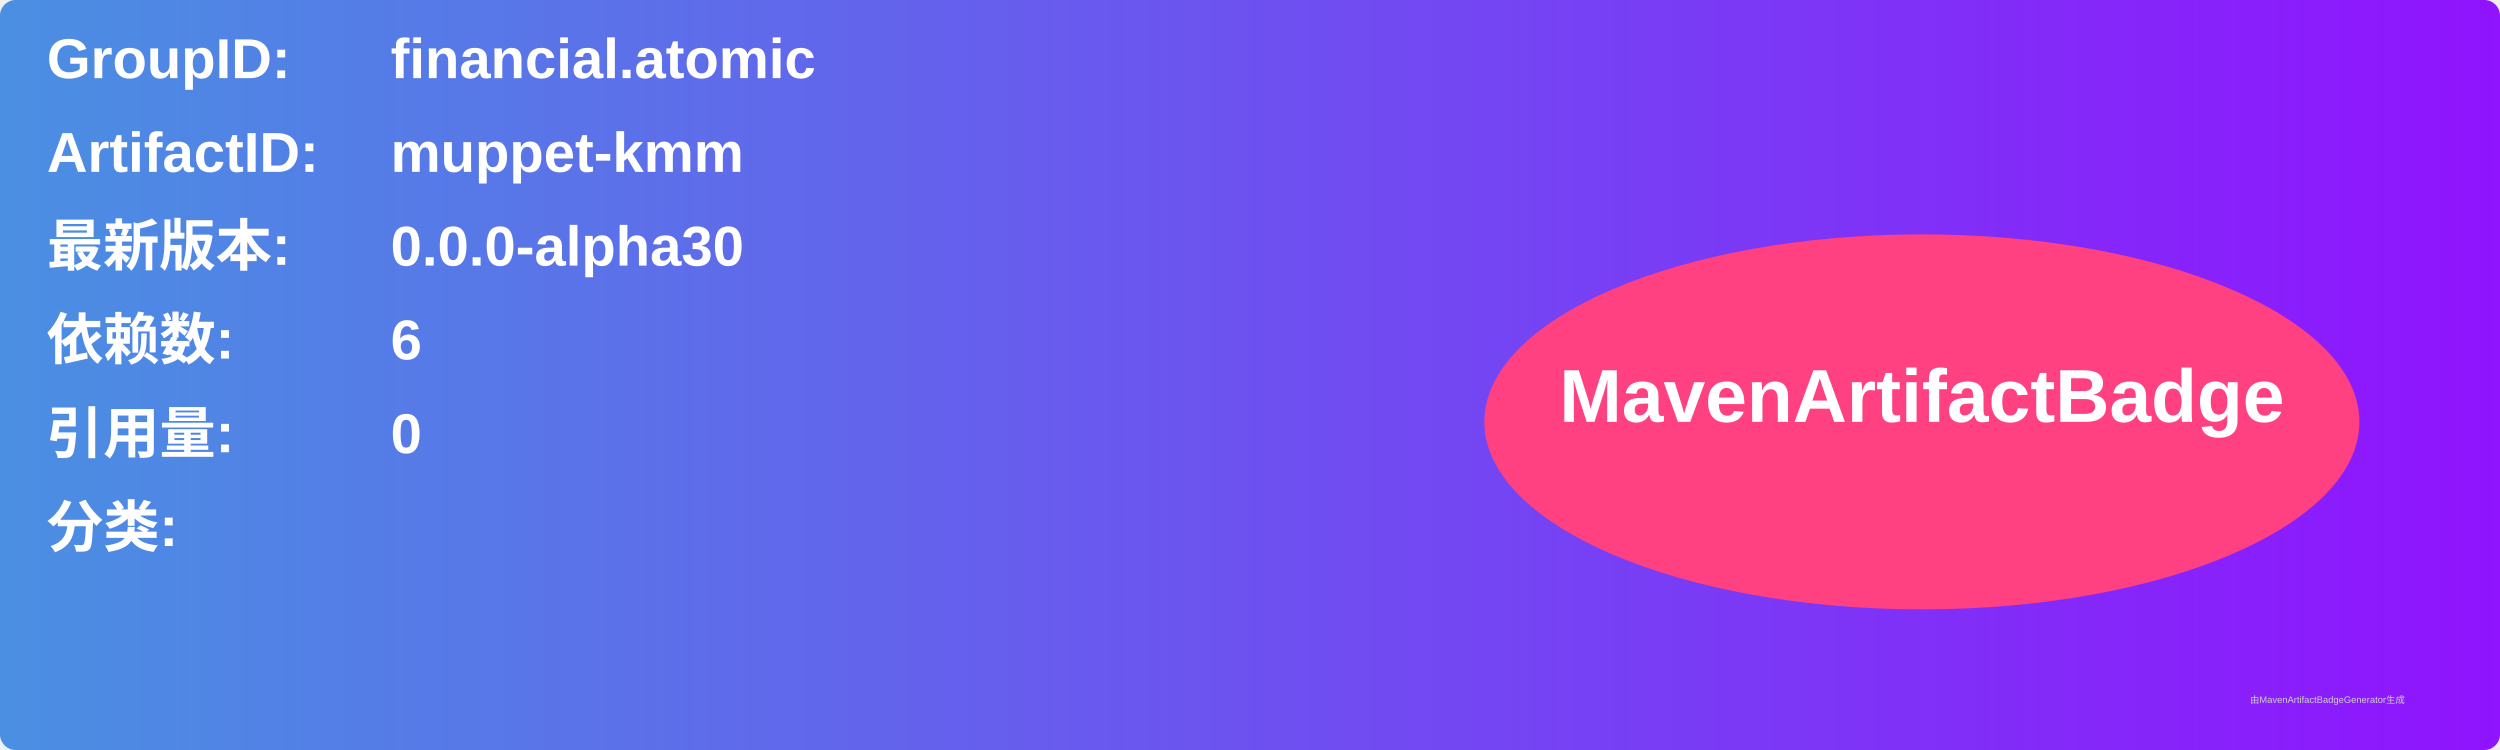
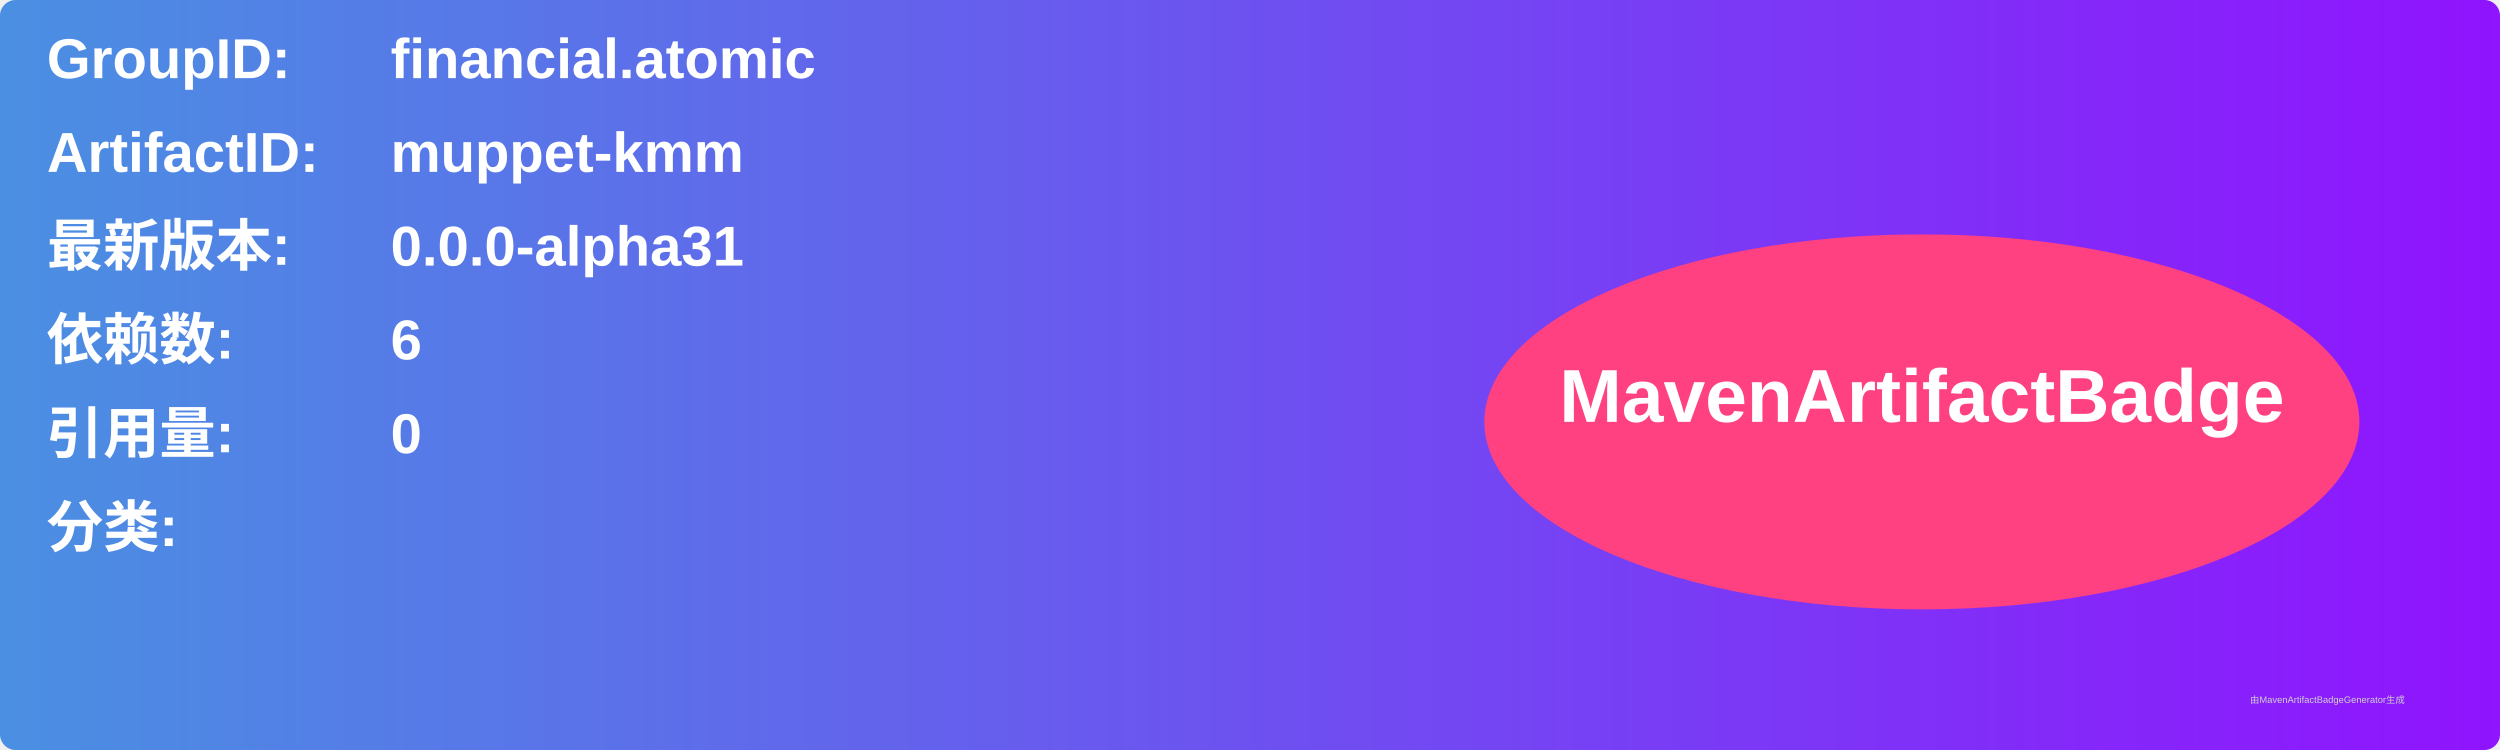
<svg xmlns="http://www.w3.org/2000/svg" width="800" height="240" viewBox="0 0 800 240">
  <linearGradient id="grad" x1="0%" y1="0%" x2="100%" y2="0%">
    <stop offset="0%" stop-color="#4a90e2" />
    <stop offset="100%" stop-color="#9013fe" />
  </linearGradient>
  <rect width="100%" height="100%" rx="5" ry="5" fill="url(#grad)" />
  <g transform="translate(15, 15)">
    <text x="0" y="10" font-family="Arial" font-size="18" fill="white" font-weight="bold" width="260">GroupID:</text>
    <text x="110" y="10" font-family="Arial" font-size="18" fill="white" font-weight="bold" width="460">financial.atomic</text>
    <text x="0" y="40" font-family="Arial" font-size="18" fill="white" font-weight="bold" width="260">ArtifactID:</text>
    <text x="110" y="40" font-family="Arial" font-size="18" fill="white" font-weight="bold" width="460">muppet-kmm</text>
    <text x="0" y="70" font-family="Arial" font-size="18" fill="white" font-weight="bold">最新版本:</text>
    <text x="110" y="70" font-family="Arial" font-size="18" fill="white" font-weight="bold">
-       <tspan font-weight="bold">0.0.0-alpha30</tspan>
+       <tspan font-weight="bold">0.0.0-alpha31</tspan>
    </text>
    <text x="0" y="100" font-family="Arial" font-size="18" fill="white" font-weight="bold">依赖数: </text>
    <text x="110" y="100" font-family="Arial" font-size="18" fill="white">
      <tspan font-weight="bold">6</tspan>
    </text>
    <text x="0" y="130" font-family="Arial" font-size="18" fill="white" font-weight="bold">引用量: </text>
    <text x="110" y="130" font-family="Arial" font-size="18" fill="white">
      <tspan font-weight="bold">0</tspan>
    </text>
    <text x="0" y="160" font-family="Arial" font-size="18" fill="white" font-weight="bold">分类:</text>
    <text x="10" y="190" font-family="Arial" font-size="10" fill="white">
      <tspan font-weight="bold" />
    </text>
    <ellipse cx="600" cy="120" rx="140" ry="60" fill="#ff4081" />
    <text x="600" y="120" text-anchor="middle" font-family="Arial" font-size="24" fill="white" font-weight="bold">MavenArtifactBadge</text>
  </g>
  <text x="720" y="225" font-family="Arial" font-size="3" fill="#d0d0d0">由MavenArtifactBadgeGenerator生成</text>
</svg>
